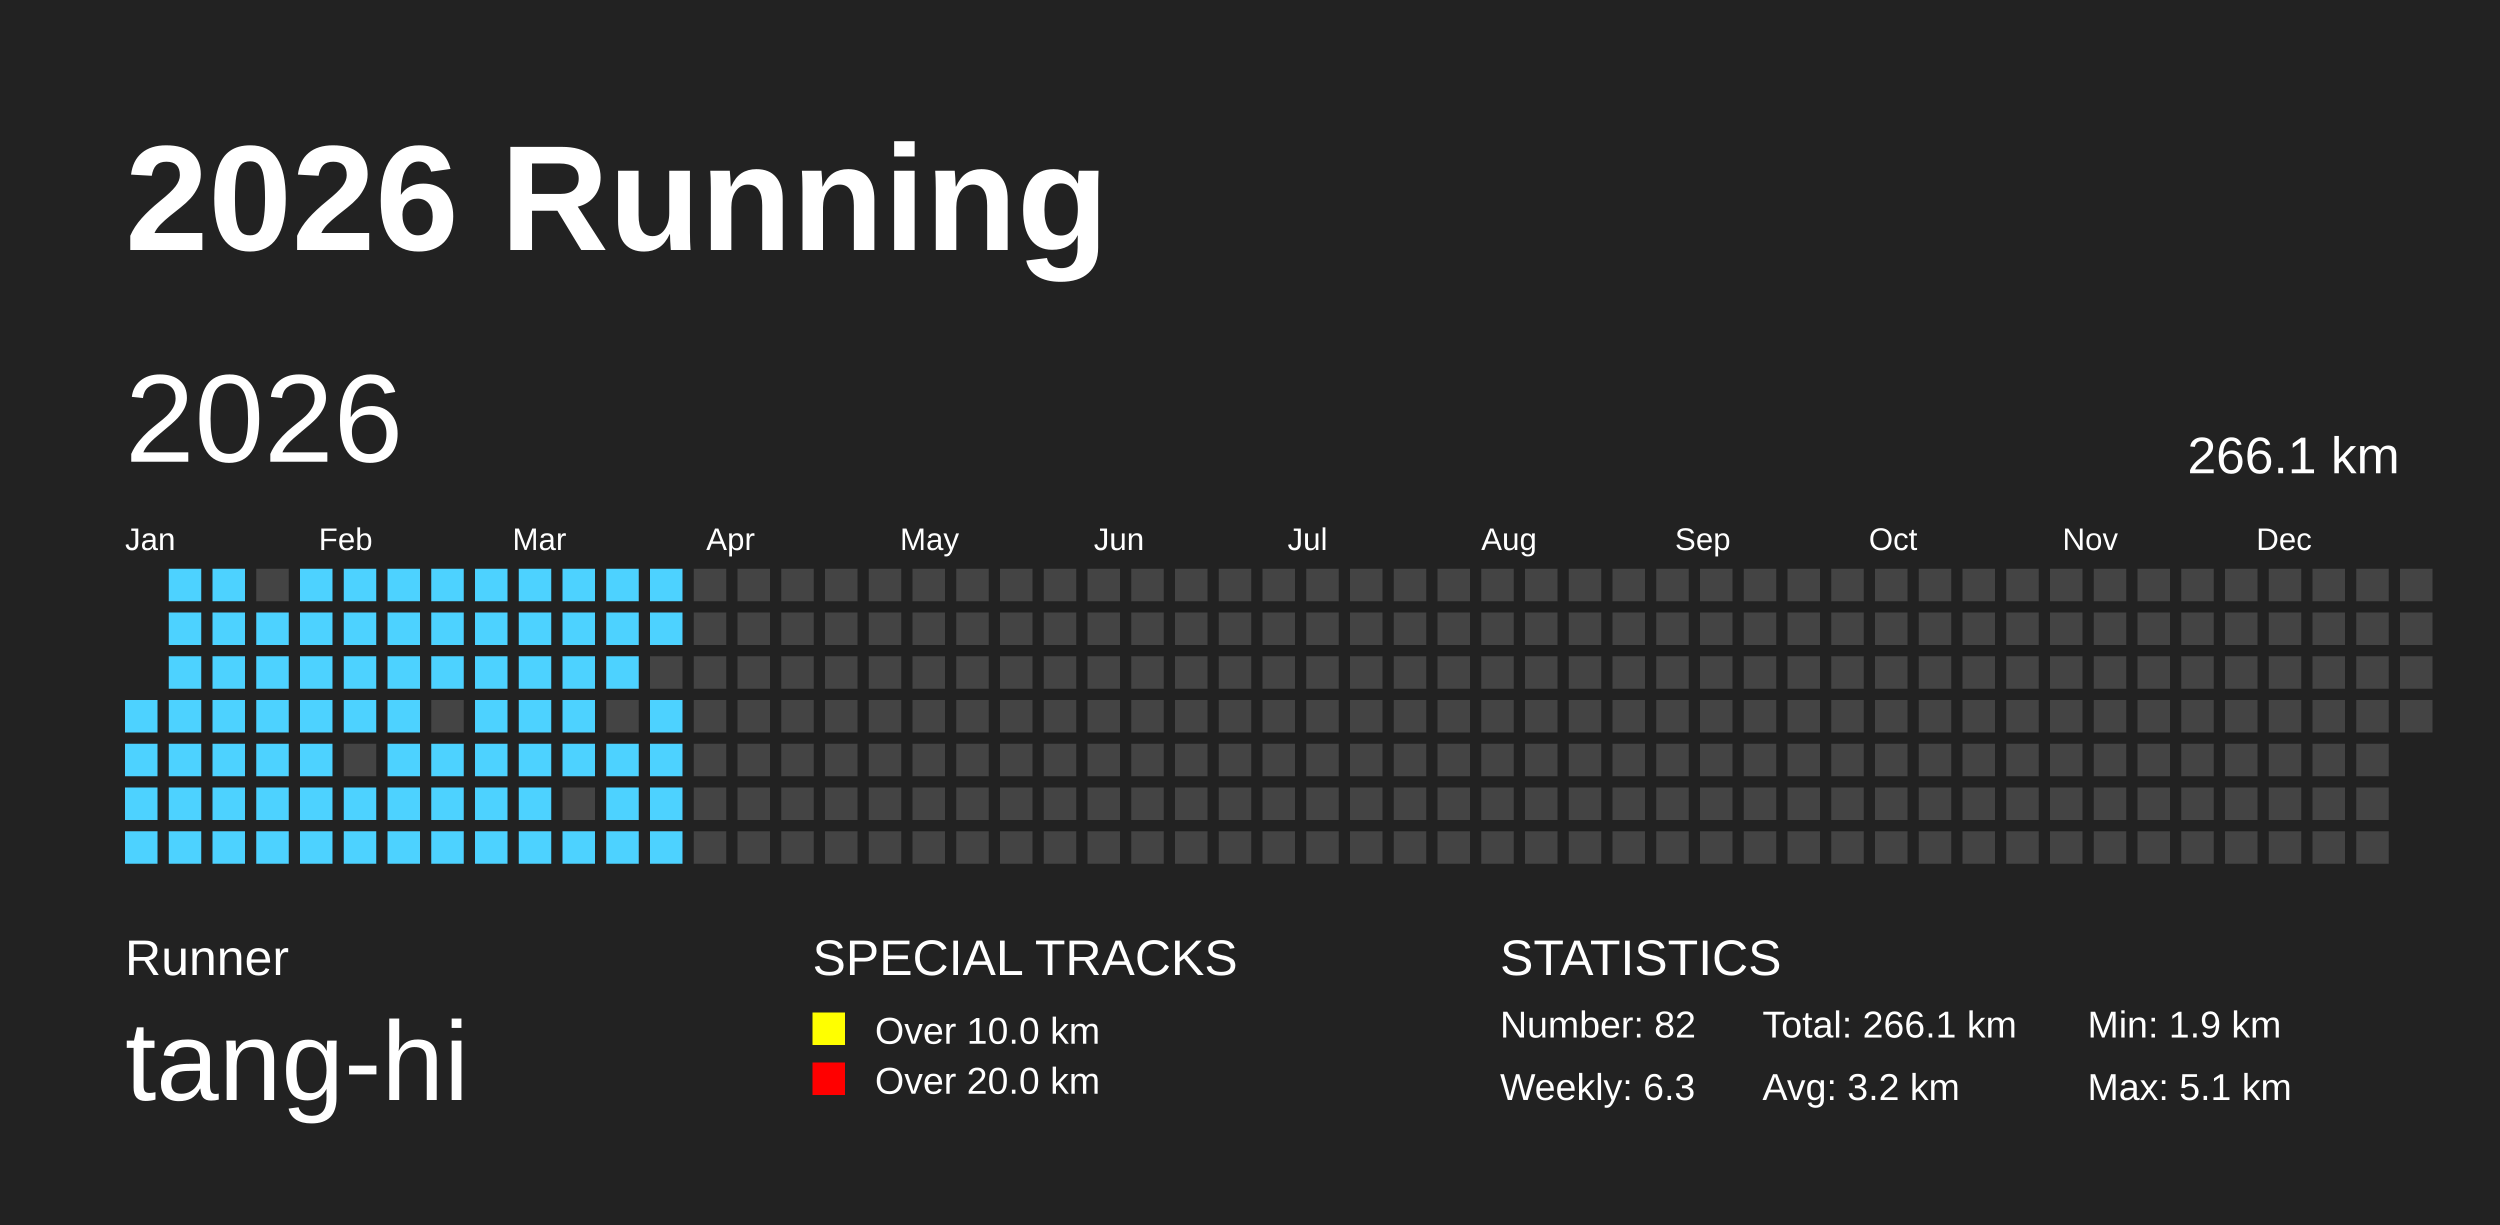
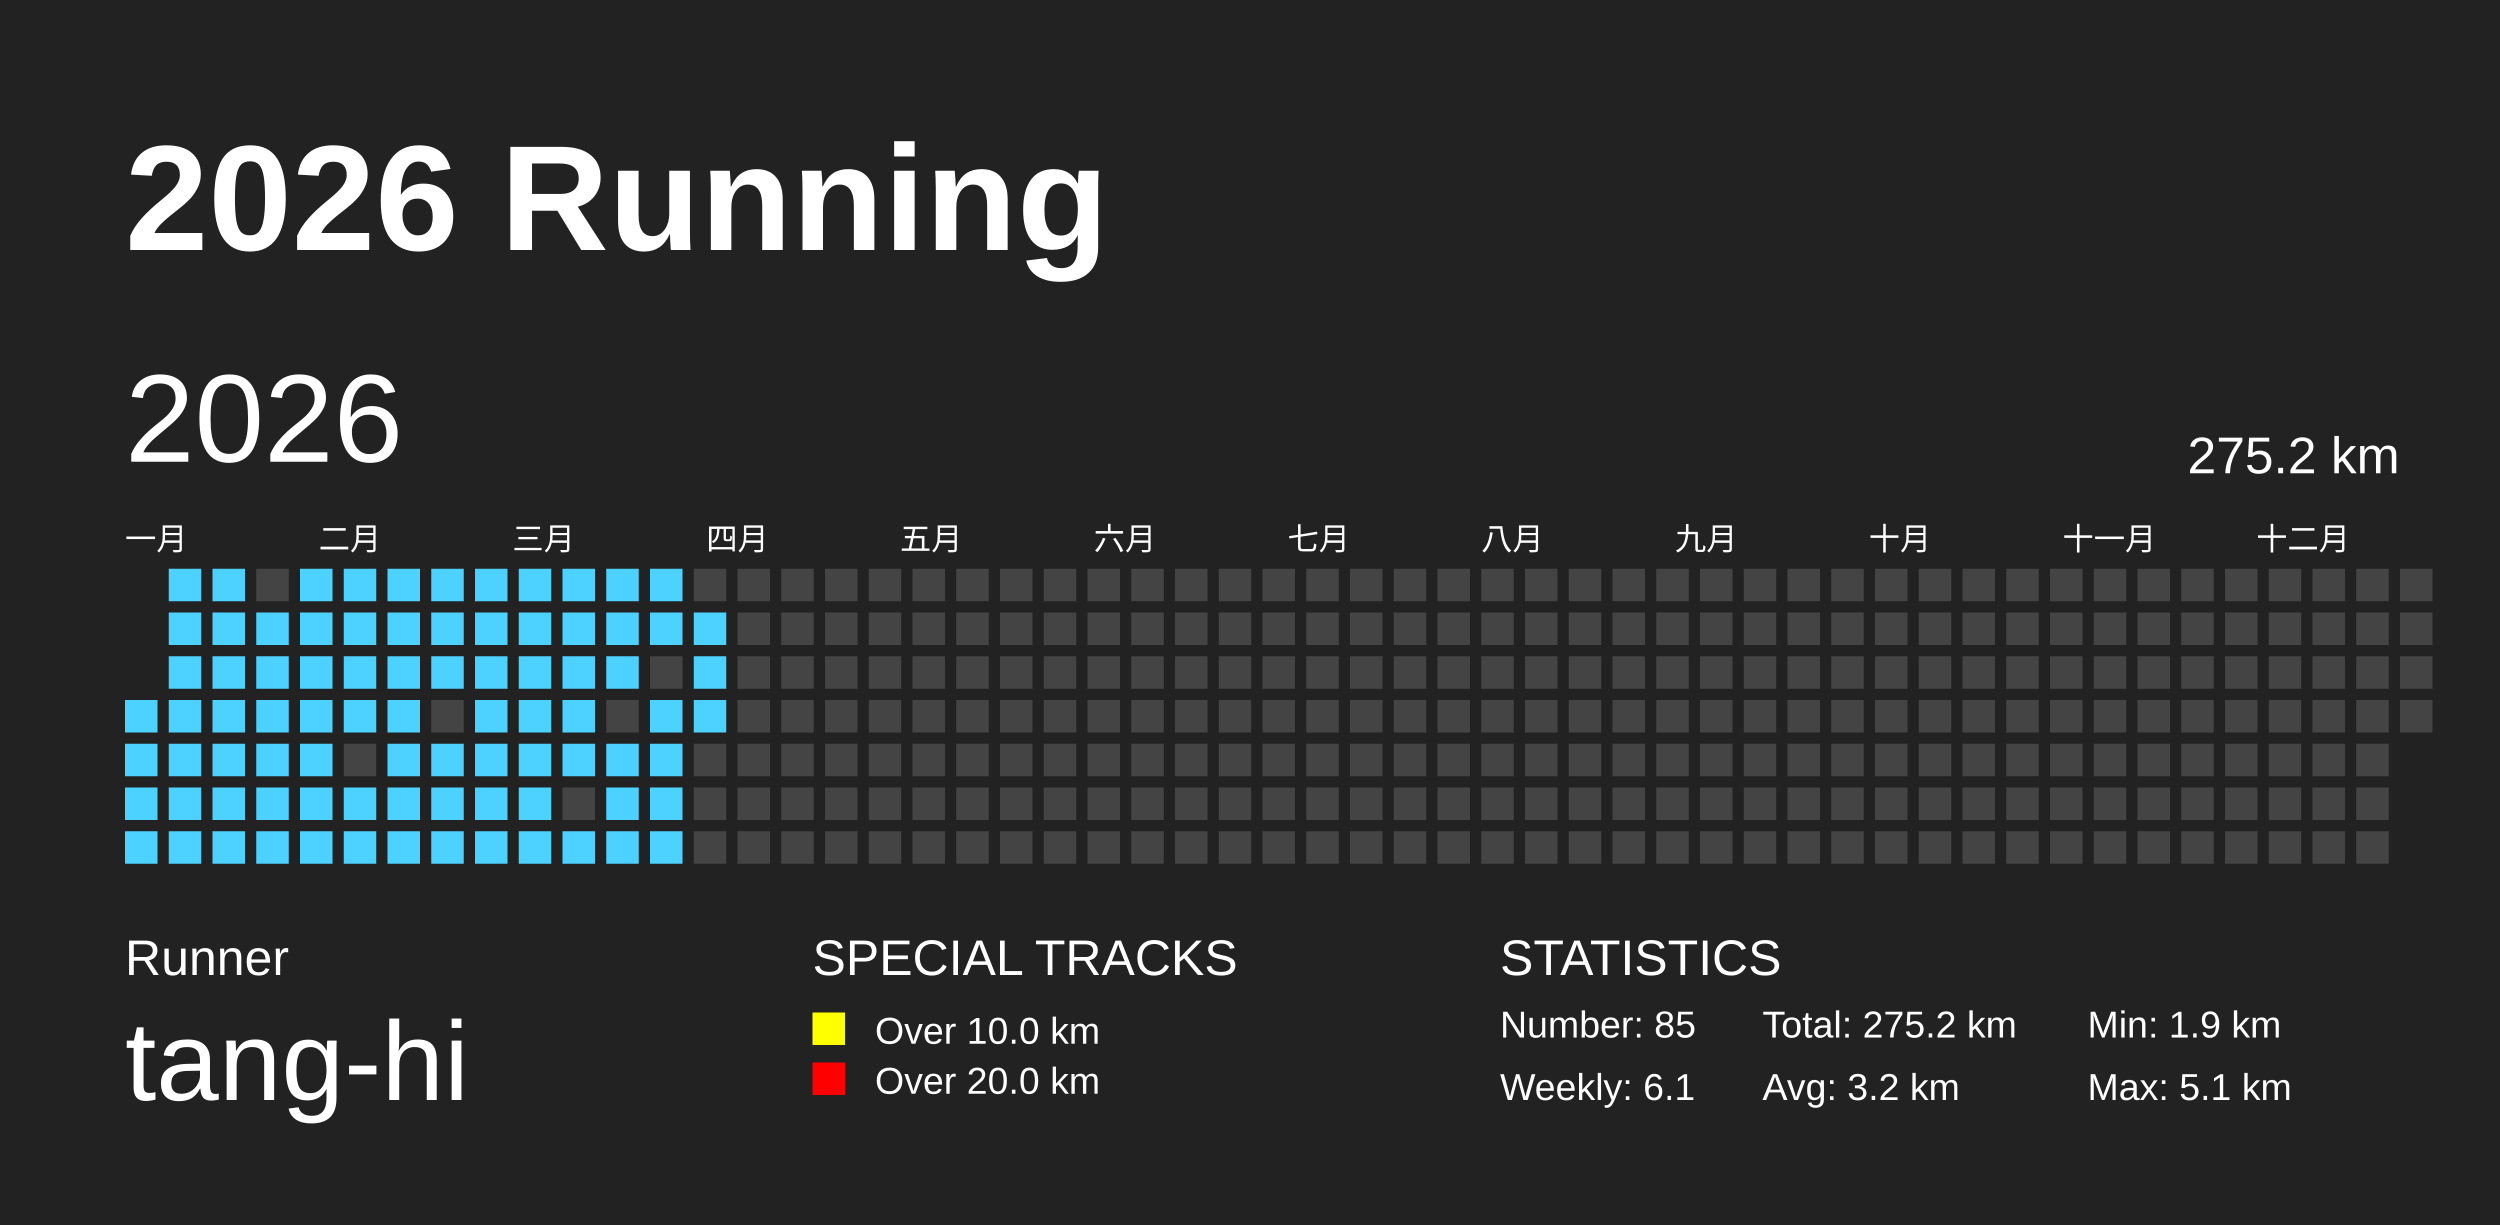
<svg xmlns="http://www.w3.org/2000/svg" baseProfile="full" height="98mm" version="1.1" viewBox="0,0,200,98" width="200mm">
  <defs />
  <rect fill="#222222" height="98" width="200" x="0" y="0" />
  <text fill="#FFFFFF" style="font-size:12px; font-family:Arial; font-weight:bold;" x="10" y="20">2026 Running</text>
  <text fill="#FFFFFF" style="font-size:4px; font-family:Arial" x="10" y="78">Runner</text>
  <text fill="#FFFFFF" style="font-size:9px; font-family:Arial" x="10" y="88">tang-hi</text>
  <text fill="#FFFFFF" style="font-size:4px; font-family:Arial" x="65" y="78">SPECIAL TRACKS</text>
  <rect fill="yellow" height="2.6" width="2.6" x="65" y="81" />
  <text fill="#FFFFFF" style="font-size:3px; font-family:Arial" x="70" y="83.5">Over 10.0 km</text>
  <rect fill="red" height="2.6" width="2.6" x="65" y="85" />
  <text fill="#FFFFFF" style="font-size:3px; font-family:Arial" x="70" y="87.5">Over 20.0 km</text>
  <text fill="#FFFFFF" style="font-size:4px; font-family:Arial" x="120" y="78">STATISTICS</text>
-   <text fill="#FFFFFF" style="font-size:3px; font-family:Arial" x="120" y="83">Number: 82</text>
-   <text fill="#FFFFFF" style="font-size:3px; font-family:Arial" x="120" y="88">Weekly: 6.3</text>
-   <text fill="#FFFFFF" style="font-size:3px; font-family:Arial" x="141" y="83">Total: 266.1 km</text>
+   <text fill="#FFFFFF" style="font-size:3px; font-family:Arial" x="120" y="83">Number: 85</text>
+   <text fill="#FFFFFF" style="font-size:3px; font-family:Arial" x="120" y="88">Weekly: 6.1</text>
+   <text fill="#FFFFFF" style="font-size:3px; font-family:Arial" x="141" y="83">Total: 275.2 km</text>
  <text fill="#FFFFFF" style="font-size:3px; font-family:Arial" x="141" y="88">Avg: 3.2 km</text>
  <text fill="#FFFFFF" style="font-size:3px; font-family:Arial" x="167" y="83">Min: 1.9 km</text>
  <text fill="#FFFFFF" style="font-size:3px; font-family:Arial" x="167" y="88">Max: 5.1 km</text>
  <text dominant-baseline="hanging" fill="#FFFFFF" style="font-size:10.0px; font-family:Arial;" x="10" y="30">2026</text>
-   <text dominant-baseline="hanging" fill="#FFFFFF" style="font-size:4.125px; font-family:Arial;" x="175" y="35">266.1 km</text>
-   <text fill="#FFFFFF" style="font-size:2.5px; font-family:Arial" x="10.0" y="44">Jan</text>
-   <text fill="#FFFFFF" style="font-size:2.5px; font-family:Arial" x="25.5" y="44">Feb</text>
-   <text fill="#FFFFFF" style="font-size:2.5px; font-family:Arial" x="41.0" y="44">Mar</text>
-   <text fill="#FFFFFF" style="font-size:2.5px; font-family:Arial" x="56.5" y="44">Apr</text>
-   <text fill="#FFFFFF" style="font-size:2.5px; font-family:Arial" x="72.0" y="44">May</text>
-   <text fill="#FFFFFF" style="font-size:2.5px; font-family:Arial" x="87.5" y="44">Jun</text>
-   <text fill="#FFFFFF" style="font-size:2.5px; font-family:Arial" x="103.0" y="44">Jul</text>
-   <text fill="#FFFFFF" style="font-size:2.5px; font-family:Arial" x="118.5" y="44">Aug</text>
-   <text fill="#FFFFFF" style="font-size:2.5px; font-family:Arial" x="134.0" y="44">Sep</text>
-   <text fill="#FFFFFF" style="font-size:2.5px; font-family:Arial" x="149.5" y="44">Oct</text>
-   <text fill="#FFFFFF" style="font-size:2.5px; font-family:Arial" x="165.0" y="44">Nov</text>
-   <text fill="#FFFFFF" style="font-size:2.5px; font-family:Arial" x="180.5" y="44">Dec</text>
+   <text dominant-baseline="hanging" fill="#FFFFFF" style="font-size:4.125px; font-family:Arial;" x="175" y="35">275.2 km</text>
+   <text fill="#FFFFFF" style="font-size:2.5px; font-family:Arial" x="10.0" y="44">一月</text>
+   <text fill="#FFFFFF" style="font-size:2.5px; font-family:Arial" x="25.5" y="44">二月</text>
+   <text fill="#FFFFFF" style="font-size:2.5px; font-family:Arial" x="41.0" y="44">三月</text>
+   <text fill="#FFFFFF" style="font-size:2.5px; font-family:Arial" x="56.5" y="44">四月</text>
+   <text fill="#FFFFFF" style="font-size:2.5px; font-family:Arial" x="72.0" y="44">五月</text>
+   <text fill="#FFFFFF" style="font-size:2.5px; font-family:Arial" x="87.5" y="44">六月</text>
+   <text fill="#FFFFFF" style="font-size:2.5px; font-family:Arial" x="103.0" y="44">七月</text>
+   <text fill="#FFFFFF" style="font-size:2.5px; font-family:Arial" x="118.5" y="44">八月</text>
+   <text fill="#FFFFFF" style="font-size:2.5px; font-family:Arial" x="134.0" y="44">九月</text>
+   <text fill="#FFFFFF" style="font-size:2.5px; font-family:Arial" x="149.5" y="44">十月</text>
+   <text fill="#FFFFFF" style="font-size:2.5px; font-family:Arial" x="165.0" y="44">十一月</text>
+   <text fill="#FFFFFF" style="font-size:2.5px; font-family:Arial" x="180.5" y="44">十二月</text>
  <rect fill="#4DD2FF" height="2.6" width="2.6" x="10.0" y="56.0" />
  <rect fill="#4DD2FF" height="2.6" width="2.6" x="10.0" y="59.5" />
  <rect fill="#4DD2FF" height="2.6" width="2.6" x="10.0" y="63.0" />
  <rect fill="#4DD2FF" height="2.6" width="2.6" x="10.0" y="66.5" />
  <rect fill="#4DD2FF" height="2.6" width="2.6" x="13.5" y="45.5" />
  <rect fill="#4DD2FF" height="2.6" width="2.6" x="13.5" y="49.0" />
  <rect fill="#4DD2FF" height="2.6" width="2.6" x="13.5" y="52.5" />
  <rect fill="#4DD2FF" height="2.6" width="2.6" x="13.5" y="56.0" />
  <rect fill="#4DD2FF" height="2.6" width="2.6" x="13.5" y="59.5" />
  <rect fill="#4DD2FF" height="2.6" width="2.6" x="13.5" y="63.0" />
  <rect fill="#4DD2FF" height="2.6" width="2.6" x="13.5" y="66.5" />
  <rect fill="#4DD2FF" height="2.6" width="2.6" x="17.0" y="45.5" />
  <rect fill="#4DD2FF" height="2.6" width="2.6" x="17.0" y="49.0" />
  <rect fill="#4DD2FF" height="2.6" width="2.6" x="17.0" y="52.5" />
  <rect fill="#4DD2FF" height="2.6" width="2.6" x="17.0" y="56.0" />
  <rect fill="#4DD2FF" height="2.6" width="2.6" x="17.0" y="59.5" />
  <rect fill="#4DD2FF" height="2.6" width="2.6" x="17.0" y="63.0" />
  <rect fill="#4DD2FF" height="2.6" width="2.6" x="17.0" y="66.5" />
  <rect fill="#444444" height="2.6" width="2.6" x="20.5" y="45.5" />
  <rect fill="#4DD2FF" height="2.6" width="2.6" x="20.5" y="49.0" />
  <rect fill="#4DD2FF" height="2.6" width="2.6" x="20.5" y="52.5" />
  <rect fill="#4DD2FF" height="2.6" width="2.6" x="20.5" y="56.0" />
  <rect fill="#4DD2FF" height="2.6" width="2.6" x="20.5" y="59.5" />
  <rect fill="#4DD2FF" height="2.6" width="2.6" x="20.5" y="63.0" />
  <rect fill="#4DD2FF" height="2.6" width="2.6" x="20.5" y="66.5" />
  <rect fill="#4DD2FF" height="2.6" width="2.6" x="24.0" y="45.5" />
  <rect fill="#4DD2FF" height="2.6" width="2.6" x="24.0" y="49.0" />
  <rect fill="#4DD2FF" height="2.6" width="2.6" x="24.0" y="52.5" />
  <rect fill="#4DD2FF" height="2.6" width="2.6" x="24.0" y="56.0" />
  <rect fill="#4DD2FF" height="2.6" width="2.6" x="24.0" y="59.5" />
  <rect fill="#4DD2FF" height="2.6" width="2.6" x="24.0" y="63.0" />
  <rect fill="#4DD2FF" height="2.6" width="2.6" x="24.0" y="66.5" />
  <rect fill="#4DD2FF" height="2.6" width="2.6" x="27.5" y="45.5" />
  <rect fill="#4DD2FF" height="2.6" width="2.6" x="27.5" y="49.0" />
  <rect fill="#4DD2FF" height="2.6" width="2.6" x="27.5" y="52.5" />
  <rect fill="#4DD2FF" height="2.6" width="2.6" x="27.5" y="56.0" />
  <rect fill="#444444" height="2.6" width="2.6" x="27.5" y="59.5" />
  <rect fill="#4DD2FF" height="2.6" width="2.6" x="27.5" y="63.0" />
  <rect fill="#4DD2FF" height="2.6" width="2.6" x="27.5" y="66.5" />
  <rect fill="#4DD2FF" height="2.6" width="2.6" x="31.0" y="45.5" />
  <rect fill="#4DD2FF" height="2.6" width="2.6" x="31.0" y="49.0" />
  <rect fill="#4DD2FF" height="2.6" width="2.6" x="31.0" y="52.5" />
  <rect fill="#4DD2FF" height="2.6" width="2.6" x="31.0" y="56.0" />
  <rect fill="#4DD2FF" height="2.6" width="2.6" x="31.0" y="59.5" />
  <rect fill="#4DD2FF" height="2.6" width="2.6" x="31.0" y="63.0" />
  <rect fill="#4DD2FF" height="2.6" width="2.6" x="31.0" y="66.5" />
  <rect fill="#4DD2FF" height="2.6" width="2.6" x="34.5" y="45.5" />
  <rect fill="#4DD2FF" height="2.6" width="2.6" x="34.5" y="49.0" />
  <rect fill="#4DD2FF" height="2.6" width="2.6" x="34.5" y="52.5" />
  <rect fill="#444444" height="2.6" width="2.6" x="34.5" y="56.0" />
  <rect fill="#4DD2FF" height="2.6" width="2.6" x="34.5" y="59.5" />
  <rect fill="#4DD2FF" height="2.6" width="2.6" x="34.5" y="63.0" />
  <rect fill="#4DD2FF" height="2.6" width="2.6" x="34.5" y="66.5" />
  <rect fill="#4DD2FF" height="2.6" width="2.6" x="38.0" y="45.5" />
  <rect fill="#4DD2FF" height="2.6" width="2.6" x="38.0" y="49.0" />
  <rect fill="#4DD2FF" height="2.6" width="2.6" x="38.0" y="52.5" />
  <rect fill="#4DD2FF" height="2.6" width="2.6" x="38.0" y="56.0" />
  <rect fill="#4DD2FF" height="2.6" width="2.6" x="38.0" y="59.5" />
  <rect fill="#4DD2FF" height="2.6" width="2.6" x="38.0" y="63.0" />
  <rect fill="#4DD2FF" height="2.6" width="2.6" x="38.0" y="66.5" />
  <rect fill="#4DD2FF" height="2.6" width="2.6" x="41.5" y="45.5" />
  <rect fill="#4DD2FF" height="2.6" width="2.6" x="41.5" y="49.0" />
  <rect fill="#4DD2FF" height="2.6" width="2.6" x="41.5" y="52.5" />
  <rect fill="#4DD2FF" height="2.6" width="2.6" x="41.5" y="56.0" />
  <rect fill="#4DD2FF" height="2.6" width="2.6" x="41.5" y="59.5" />
  <rect fill="#4DD2FF" height="2.6" width="2.6" x="41.5" y="63.0" />
  <rect fill="#4DD2FF" height="2.6" width="2.6" x="41.5" y="66.5" />
  <rect fill="#4DD2FF" height="2.6" width="2.6" x="45.0" y="45.5" />
  <rect fill="#4DD2FF" height="2.6" width="2.6" x="45.0" y="49.0" />
  <rect fill="#4DD2FF" height="2.6" width="2.6" x="45.0" y="52.5" />
  <rect fill="#4DD2FF" height="2.6" width="2.6" x="45.0" y="56.0" />
  <rect fill="#4DD2FF" height="2.6" width="2.6" x="45.0" y="59.5" />
  <rect fill="#444444" height="2.6" width="2.6" x="45.0" y="63.0" />
  <rect fill="#4DD2FF" height="2.6" width="2.6" x="45.0" y="66.5" />
  <rect fill="#4DD2FF" height="2.6" width="2.6" x="48.5" y="45.5" />
  <rect fill="#4DD2FF" height="2.6" width="2.6" x="48.5" y="49.0" />
  <rect fill="#4DD2FF" height="2.6" width="2.6" x="48.5" y="52.5" />
  <rect fill="#444444" height="2.6" width="2.6" x="48.5" y="56.0" />
  <rect fill="#4DD2FF" height="2.6" width="2.6" x="48.5" y="59.5" />
  <rect fill="#4DD2FF" height="2.6" width="2.6" x="48.5" y="63.0" />
  <rect fill="#4DD2FF" height="2.6" width="2.6" x="48.5" y="66.5" />
  <rect fill="#4DD2FF" height="2.6" width="2.6" x="52.0" y="45.5" />
  <rect fill="#4DD2FF" height="2.6" width="2.6" x="52.0" y="49.0" />
  <rect fill="#444444" height="2.6" width="2.6" x="52.0" y="52.5" />
  <rect fill="#4DD2FF" height="2.6" width="2.6" x="52.0" y="56.0" />
  <rect fill="#4DD2FF" height="2.6" width="2.6" x="52.0" y="59.5" />
  <rect fill="#4DD2FF" height="2.6" width="2.6" x="52.0" y="63.0" />
  <rect fill="#4DD2FF" height="2.6" width="2.6" x="52.0" y="66.5" />
  <rect fill="#444444" height="2.6" width="2.6" x="55.5" y="45.5" />
-   <rect fill="#444444" height="2.6" width="2.6" x="55.5" y="49.0" />
-   <rect fill="#444444" height="2.6" width="2.6" x="55.5" y="52.5" />
-   <rect fill="#444444" height="2.6" width="2.6" x="55.5" y="56.0" />
+   <rect fill="#4DD2FF" height="2.6" width="2.6" x="55.5" y="49.0" />
+   <rect fill="#4DD2FF" height="2.6" width="2.6" x="55.5" y="52.5" />
+   <rect fill="#4DD2FF" height="2.6" width="2.6" x="55.5" y="56.0" />
  <rect fill="#444444" height="2.6" width="2.6" x="55.5" y="59.5" />
  <rect fill="#444444" height="2.6" width="2.6" x="55.5" y="63.0" />
  <rect fill="#444444" height="2.6" width="2.6" x="55.5" y="66.5" />
  <rect fill="#444444" height="2.6" width="2.6" x="59.0" y="45.5" />
  <rect fill="#444444" height="2.6" width="2.6" x="59.0" y="49.0" />
  <rect fill="#444444" height="2.6" width="2.6" x="59.0" y="52.5" />
  <rect fill="#444444" height="2.6" width="2.6" x="59.0" y="56.0" />
  <rect fill="#444444" height="2.6" width="2.6" x="59.0" y="59.5" />
  <rect fill="#444444" height="2.6" width="2.6" x="59.0" y="63.0" />
  <rect fill="#444444" height="2.6" width="2.6" x="59.0" y="66.5" />
  <rect fill="#444444" height="2.6" width="2.6" x="62.5" y="45.5" />
  <rect fill="#444444" height="2.6" width="2.6" x="62.5" y="49.0" />
  <rect fill="#444444" height="2.6" width="2.6" x="62.5" y="52.5" />
  <rect fill="#444444" height="2.6" width="2.6" x="62.5" y="56.0" />
  <rect fill="#444444" height="2.6" width="2.6" x="62.5" y="59.5" />
  <rect fill="#444444" height="2.6" width="2.6" x="62.5" y="63.0" />
  <rect fill="#444444" height="2.6" width="2.6" x="62.5" y="66.5" />
  <rect fill="#444444" height="2.6" width="2.6" x="66.0" y="45.5" />
  <rect fill="#444444" height="2.6" width="2.6" x="66.0" y="49.0" />
  <rect fill="#444444" height="2.6" width="2.6" x="66.0" y="52.5" />
  <rect fill="#444444" height="2.6" width="2.6" x="66.0" y="56.0" />
  <rect fill="#444444" height="2.6" width="2.6" x="66.0" y="59.5" />
  <rect fill="#444444" height="2.6" width="2.6" x="66.0" y="63.0" />
  <rect fill="#444444" height="2.6" width="2.6" x="66.0" y="66.5" />
  <rect fill="#444444" height="2.6" width="2.6" x="69.5" y="45.5" />
  <rect fill="#444444" height="2.6" width="2.6" x="69.5" y="49.0" />
  <rect fill="#444444" height="2.6" width="2.6" x="69.5" y="52.5" />
  <rect fill="#444444" height="2.6" width="2.6" x="69.5" y="56.0" />
  <rect fill="#444444" height="2.6" width="2.6" x="69.5" y="59.5" />
  <rect fill="#444444" height="2.6" width="2.6" x="69.5" y="63.0" />
  <rect fill="#444444" height="2.6" width="2.6" x="69.5" y="66.5" />
  <rect fill="#444444" height="2.6" width="2.6" x="73.0" y="45.5" />
  <rect fill="#444444" height="2.6" width="2.6" x="73.0" y="49.0" />
  <rect fill="#444444" height="2.6" width="2.6" x="73.0" y="52.5" />
  <rect fill="#444444" height="2.6" width="2.6" x="73.0" y="56.0" />
  <rect fill="#444444" height="2.6" width="2.6" x="73.0" y="59.5" />
  <rect fill="#444444" height="2.6" width="2.6" x="73.0" y="63.0" />
  <rect fill="#444444" height="2.6" width="2.6" x="73.0" y="66.5" />
  <rect fill="#444444" height="2.6" width="2.6" x="76.5" y="45.5" />
  <rect fill="#444444" height="2.6" width="2.6" x="76.5" y="49.0" />
  <rect fill="#444444" height="2.6" width="2.6" x="76.5" y="52.5" />
  <rect fill="#444444" height="2.6" width="2.6" x="76.5" y="56.0" />
  <rect fill="#444444" height="2.6" width="2.6" x="76.5" y="59.5" />
  <rect fill="#444444" height="2.6" width="2.6" x="76.5" y="63.0" />
  <rect fill="#444444" height="2.6" width="2.6" x="76.5" y="66.5" />
  <rect fill="#444444" height="2.6" width="2.6" x="80.0" y="45.5" />
  <rect fill="#444444" height="2.6" width="2.6" x="80.0" y="49.0" />
  <rect fill="#444444" height="2.6" width="2.6" x="80.0" y="52.5" />
  <rect fill="#444444" height="2.6" width="2.6" x="80.0" y="56.0" />
  <rect fill="#444444" height="2.6" width="2.6" x="80.0" y="59.5" />
  <rect fill="#444444" height="2.6" width="2.6" x="80.0" y="63.0" />
  <rect fill="#444444" height="2.6" width="2.6" x="80.0" y="66.5" />
  <rect fill="#444444" height="2.6" width="2.6" x="83.5" y="45.5" />
  <rect fill="#444444" height="2.6" width="2.6" x="83.5" y="49.0" />
  <rect fill="#444444" height="2.6" width="2.6" x="83.5" y="52.5" />
  <rect fill="#444444" height="2.6" width="2.6" x="83.5" y="56.0" />
  <rect fill="#444444" height="2.6" width="2.6" x="83.5" y="59.5" />
  <rect fill="#444444" height="2.6" width="2.6" x="83.5" y="63.0" />
  <rect fill="#444444" height="2.6" width="2.6" x="83.5" y="66.5" />
  <rect fill="#444444" height="2.6" width="2.6" x="87.0" y="45.5" />
  <rect fill="#444444" height="2.6" width="2.6" x="87.0" y="49.0" />
  <rect fill="#444444" height="2.6" width="2.6" x="87.0" y="52.5" />
  <rect fill="#444444" height="2.6" width="2.6" x="87.0" y="56.0" />
  <rect fill="#444444" height="2.6" width="2.6" x="87.0" y="59.5" />
  <rect fill="#444444" height="2.6" width="2.6" x="87.0" y="63.0" />
  <rect fill="#444444" height="2.6" width="2.6" x="87.0" y="66.5" />
  <rect fill="#444444" height="2.6" width="2.6" x="90.5" y="45.5" />
  <rect fill="#444444" height="2.6" width="2.6" x="90.5" y="49.0" />
  <rect fill="#444444" height="2.6" width="2.6" x="90.5" y="52.5" />
  <rect fill="#444444" height="2.6" width="2.6" x="90.5" y="56.0" />
  <rect fill="#444444" height="2.6" width="2.6" x="90.5" y="59.5" />
  <rect fill="#444444" height="2.6" width="2.6" x="90.5" y="63.0" />
  <rect fill="#444444" height="2.6" width="2.6" x="90.5" y="66.5" />
  <rect fill="#444444" height="2.6" width="2.6" x="94.0" y="45.5" />
  <rect fill="#444444" height="2.6" width="2.6" x="94.0" y="49.0" />
  <rect fill="#444444" height="2.6" width="2.6" x="94.0" y="52.5" />
  <rect fill="#444444" height="2.6" width="2.6" x="94.0" y="56.0" />
  <rect fill="#444444" height="2.6" width="2.6" x="94.0" y="59.5" />
  <rect fill="#444444" height="2.6" width="2.6" x="94.0" y="63.0" />
  <rect fill="#444444" height="2.6" width="2.6" x="94.0" y="66.5" />
  <rect fill="#444444" height="2.6" width="2.6" x="97.5" y="45.5" />
  <rect fill="#444444" height="2.6" width="2.6" x="97.5" y="49.0" />
  <rect fill="#444444" height="2.6" width="2.6" x="97.5" y="52.5" />
  <rect fill="#444444" height="2.6" width="2.6" x="97.5" y="56.0" />
  <rect fill="#444444" height="2.6" width="2.6" x="97.5" y="59.5" />
  <rect fill="#444444" height="2.6" width="2.6" x="97.5" y="63.0" />
  <rect fill="#444444" height="2.6" width="2.6" x="97.5" y="66.5" />
  <rect fill="#444444" height="2.6" width="2.6" x="101.0" y="45.5" />
  <rect fill="#444444" height="2.6" width="2.6" x="101.0" y="49.0" />
  <rect fill="#444444" height="2.6" width="2.6" x="101.0" y="52.5" />
  <rect fill="#444444" height="2.6" width="2.6" x="101.0" y="56.0" />
  <rect fill="#444444" height="2.6" width="2.6" x="101.0" y="59.5" />
  <rect fill="#444444" height="2.6" width="2.6" x="101.0" y="63.0" />
  <rect fill="#444444" height="2.6" width="2.6" x="101.0" y="66.5" />
  <rect fill="#444444" height="2.6" width="2.6" x="104.5" y="45.5" />
  <rect fill="#444444" height="2.6" width="2.6" x="104.5" y="49.0" />
  <rect fill="#444444" height="2.6" width="2.6" x="104.5" y="52.5" />
  <rect fill="#444444" height="2.6" width="2.6" x="104.5" y="56.0" />
  <rect fill="#444444" height="2.6" width="2.6" x="104.5" y="59.5" />
  <rect fill="#444444" height="2.6" width="2.6" x="104.5" y="63.0" />
  <rect fill="#444444" height="2.6" width="2.6" x="104.5" y="66.5" />
  <rect fill="#444444" height="2.6" width="2.6" x="108.0" y="45.5" />
  <rect fill="#444444" height="2.6" width="2.6" x="108.0" y="49.0" />
  <rect fill="#444444" height="2.6" width="2.6" x="108.0" y="52.5" />
  <rect fill="#444444" height="2.6" width="2.6" x="108.0" y="56.0" />
  <rect fill="#444444" height="2.6" width="2.6" x="108.0" y="59.5" />
  <rect fill="#444444" height="2.6" width="2.6" x="108.0" y="63.0" />
  <rect fill="#444444" height="2.6" width="2.6" x="108.0" y="66.5" />
  <rect fill="#444444" height="2.6" width="2.6" x="111.5" y="45.5" />
  <rect fill="#444444" height="2.6" width="2.6" x="111.5" y="49.0" />
  <rect fill="#444444" height="2.6" width="2.6" x="111.5" y="52.5" />
  <rect fill="#444444" height="2.6" width="2.6" x="111.5" y="56.0" />
  <rect fill="#444444" height="2.6" width="2.6" x="111.5" y="59.5" />
  <rect fill="#444444" height="2.6" width="2.6" x="111.5" y="63.0" />
  <rect fill="#444444" height="2.6" width="2.6" x="111.5" y="66.5" />
  <rect fill="#444444" height="2.6" width="2.6" x="115.0" y="45.5" />
  <rect fill="#444444" height="2.6" width="2.6" x="115.0" y="49.0" />
  <rect fill="#444444" height="2.6" width="2.6" x="115.0" y="52.5" />
  <rect fill="#444444" height="2.6" width="2.6" x="115.0" y="56.0" />
  <rect fill="#444444" height="2.6" width="2.6" x="115.0" y="59.5" />
  <rect fill="#444444" height="2.6" width="2.6" x="115.0" y="63.0" />
  <rect fill="#444444" height="2.6" width="2.6" x="115.0" y="66.5" />
  <rect fill="#444444" height="2.6" width="2.6" x="118.5" y="45.5" />
  <rect fill="#444444" height="2.6" width="2.6" x="118.5" y="49.0" />
  <rect fill="#444444" height="2.6" width="2.6" x="118.5" y="52.5" />
  <rect fill="#444444" height="2.6" width="2.6" x="118.5" y="56.0" />
  <rect fill="#444444" height="2.6" width="2.6" x="118.5" y="59.5" />
  <rect fill="#444444" height="2.6" width="2.6" x="118.5" y="63.0" />
  <rect fill="#444444" height="2.6" width="2.6" x="118.5" y="66.5" />
  <rect fill="#444444" height="2.6" width="2.6" x="122.0" y="45.5" />
  <rect fill="#444444" height="2.6" width="2.6" x="122.0" y="49.0" />
  <rect fill="#444444" height="2.6" width="2.6" x="122.0" y="52.5" />
  <rect fill="#444444" height="2.6" width="2.6" x="122.0" y="56.0" />
  <rect fill="#444444" height="2.6" width="2.6" x="122.0" y="59.5" />
  <rect fill="#444444" height="2.6" width="2.6" x="122.0" y="63.0" />
  <rect fill="#444444" height="2.6" width="2.6" x="122.0" y="66.5" />
  <rect fill="#444444" height="2.6" width="2.6" x="125.5" y="45.5" />
  <rect fill="#444444" height="2.6" width="2.6" x="125.5" y="49.0" />
  <rect fill="#444444" height="2.6" width="2.6" x="125.5" y="52.5" />
  <rect fill="#444444" height="2.6" width="2.6" x="125.5" y="56.0" />
  <rect fill="#444444" height="2.6" width="2.6" x="125.5" y="59.5" />
  <rect fill="#444444" height="2.6" width="2.6" x="125.5" y="63.0" />
  <rect fill="#444444" height="2.6" width="2.6" x="125.5" y="66.5" />
  <rect fill="#444444" height="2.6" width="2.6" x="129.0" y="45.5" />
  <rect fill="#444444" height="2.6" width="2.6" x="129.0" y="49.0" />
  <rect fill="#444444" height="2.6" width="2.6" x="129.0" y="52.5" />
  <rect fill="#444444" height="2.6" width="2.6" x="129.0" y="56.0" />
  <rect fill="#444444" height="2.6" width="2.6" x="129.0" y="59.5" />
  <rect fill="#444444" height="2.6" width="2.6" x="129.0" y="63.0" />
  <rect fill="#444444" height="2.6" width="2.6" x="129.0" y="66.5" />
  <rect fill="#444444" height="2.6" width="2.6" x="132.5" y="45.5" />
  <rect fill="#444444" height="2.6" width="2.6" x="132.5" y="49.0" />
  <rect fill="#444444" height="2.6" width="2.6" x="132.5" y="52.5" />
  <rect fill="#444444" height="2.6" width="2.6" x="132.5" y="56.0" />
  <rect fill="#444444" height="2.6" width="2.6" x="132.5" y="59.5" />
  <rect fill="#444444" height="2.6" width="2.6" x="132.5" y="63.0" />
  <rect fill="#444444" height="2.6" width="2.6" x="132.5" y="66.5" />
  <rect fill="#444444" height="2.6" width="2.6" x="136.0" y="45.5" />
  <rect fill="#444444" height="2.6" width="2.6" x="136.0" y="49.0" />
  <rect fill="#444444" height="2.6" width="2.6" x="136.0" y="52.5" />
  <rect fill="#444444" height="2.6" width="2.6" x="136.0" y="56.0" />
  <rect fill="#444444" height="2.6" width="2.6" x="136.0" y="59.5" />
  <rect fill="#444444" height="2.6" width="2.6" x="136.0" y="63.0" />
  <rect fill="#444444" height="2.6" width="2.6" x="136.0" y="66.5" />
  <rect fill="#444444" height="2.6" width="2.6" x="139.5" y="45.5" />
  <rect fill="#444444" height="2.6" width="2.6" x="139.5" y="49.0" />
  <rect fill="#444444" height="2.6" width="2.6" x="139.5" y="52.5" />
  <rect fill="#444444" height="2.6" width="2.6" x="139.5" y="56.0" />
  <rect fill="#444444" height="2.6" width="2.6" x="139.5" y="59.5" />
  <rect fill="#444444" height="2.6" width="2.6" x="139.5" y="63.0" />
  <rect fill="#444444" height="2.6" width="2.6" x="139.5" y="66.5" />
  <rect fill="#444444" height="2.6" width="2.6" x="143.0" y="45.5" />
  <rect fill="#444444" height="2.6" width="2.6" x="143.0" y="49.0" />
  <rect fill="#444444" height="2.6" width="2.6" x="143.0" y="52.5" />
  <rect fill="#444444" height="2.6" width="2.6" x="143.0" y="56.0" />
  <rect fill="#444444" height="2.6" width="2.6" x="143.0" y="59.5" />
  <rect fill="#444444" height="2.6" width="2.6" x="143.0" y="63.0" />
  <rect fill="#444444" height="2.6" width="2.6" x="143.0" y="66.5" />
  <rect fill="#444444" height="2.6" width="2.6" x="146.5" y="45.5" />
  <rect fill="#444444" height="2.6" width="2.6" x="146.5" y="49.0" />
  <rect fill="#444444" height="2.6" width="2.6" x="146.5" y="52.5" />
  <rect fill="#444444" height="2.6" width="2.6" x="146.5" y="56.0" />
  <rect fill="#444444" height="2.6" width="2.6" x="146.5" y="59.5" />
  <rect fill="#444444" height="2.6" width="2.6" x="146.5" y="63.0" />
  <rect fill="#444444" height="2.6" width="2.6" x="146.5" y="66.5" />
  <rect fill="#444444" height="2.6" width="2.6" x="150.0" y="45.5" />
  <rect fill="#444444" height="2.6" width="2.6" x="150.0" y="49.0" />
  <rect fill="#444444" height="2.6" width="2.6" x="150.0" y="52.5" />
  <rect fill="#444444" height="2.6" width="2.6" x="150.0" y="56.0" />
  <rect fill="#444444" height="2.6" width="2.6" x="150.0" y="59.5" />
  <rect fill="#444444" height="2.6" width="2.6" x="150.0" y="63.0" />
  <rect fill="#444444" height="2.6" width="2.6" x="150.0" y="66.5" />
  <rect fill="#444444" height="2.6" width="2.6" x="153.5" y="45.5" />
  <rect fill="#444444" height="2.6" width="2.6" x="153.5" y="49.0" />
  <rect fill="#444444" height="2.6" width="2.6" x="153.5" y="52.5" />
  <rect fill="#444444" height="2.6" width="2.6" x="153.5" y="56.0" />
  <rect fill="#444444" height="2.6" width="2.6" x="153.5" y="59.5" />
  <rect fill="#444444" height="2.6" width="2.6" x="153.5" y="63.0" />
  <rect fill="#444444" height="2.6" width="2.6" x="153.5" y="66.5" />
  <rect fill="#444444" height="2.6" width="2.6" x="157.0" y="45.5" />
  <rect fill="#444444" height="2.6" width="2.6" x="157.0" y="49.0" />
  <rect fill="#444444" height="2.6" width="2.6" x="157.0" y="52.5" />
  <rect fill="#444444" height="2.6" width="2.6" x="157.0" y="56.0" />
  <rect fill="#444444" height="2.6" width="2.6" x="157.0" y="59.5" />
  <rect fill="#444444" height="2.6" width="2.6" x="157.0" y="63.0" />
  <rect fill="#444444" height="2.6" width="2.6" x="157.0" y="66.5" />
  <rect fill="#444444" height="2.6" width="2.6" x="160.5" y="45.5" />
  <rect fill="#444444" height="2.6" width="2.6" x="160.5" y="49.0" />
  <rect fill="#444444" height="2.6" width="2.6" x="160.5" y="52.5" />
  <rect fill="#444444" height="2.6" width="2.6" x="160.5" y="56.0" />
  <rect fill="#444444" height="2.6" width="2.6" x="160.5" y="59.5" />
  <rect fill="#444444" height="2.6" width="2.6" x="160.5" y="63.0" />
  <rect fill="#444444" height="2.6" width="2.6" x="160.5" y="66.5" />
  <rect fill="#444444" height="2.6" width="2.6" x="164.0" y="45.5" />
  <rect fill="#444444" height="2.6" width="2.6" x="164.0" y="49.0" />
  <rect fill="#444444" height="2.6" width="2.6" x="164.0" y="52.5" />
  <rect fill="#444444" height="2.6" width="2.6" x="164.0" y="56.0" />
  <rect fill="#444444" height="2.6" width="2.6" x="164.0" y="59.5" />
  <rect fill="#444444" height="2.6" width="2.6" x="164.0" y="63.0" />
  <rect fill="#444444" height="2.6" width="2.6" x="164.0" y="66.5" />
  <rect fill="#444444" height="2.6" width="2.6" x="167.5" y="45.5" />
  <rect fill="#444444" height="2.6" width="2.6" x="167.5" y="49.0" />
  <rect fill="#444444" height="2.6" width="2.6" x="167.5" y="52.5" />
  <rect fill="#444444" height="2.6" width="2.6" x="167.5" y="56.0" />
  <rect fill="#444444" height="2.6" width="2.6" x="167.5" y="59.5" />
  <rect fill="#444444" height="2.6" width="2.6" x="167.5" y="63.0" />
  <rect fill="#444444" height="2.6" width="2.6" x="167.5" y="66.5" />
  <rect fill="#444444" height="2.6" width="2.6" x="171.0" y="45.5" />
  <rect fill="#444444" height="2.6" width="2.6" x="171.0" y="49.0" />
  <rect fill="#444444" height="2.6" width="2.6" x="171.0" y="52.5" />
  <rect fill="#444444" height="2.6" width="2.6" x="171.0" y="56.0" />
  <rect fill="#444444" height="2.6" width="2.6" x="171.0" y="59.5" />
  <rect fill="#444444" height="2.6" width="2.6" x="171.0" y="63.0" />
  <rect fill="#444444" height="2.6" width="2.6" x="171.0" y="66.5" />
  <rect fill="#444444" height="2.6" width="2.6" x="174.5" y="45.5" />
  <rect fill="#444444" height="2.6" width="2.6" x="174.5" y="49.0" />
  <rect fill="#444444" height="2.6" width="2.6" x="174.5" y="52.5" />
  <rect fill="#444444" height="2.6" width="2.6" x="174.5" y="56.0" />
  <rect fill="#444444" height="2.6" width="2.6" x="174.5" y="59.5" />
  <rect fill="#444444" height="2.6" width="2.6" x="174.5" y="63.0" />
  <rect fill="#444444" height="2.6" width="2.6" x="174.5" y="66.5" />
  <rect fill="#444444" height="2.6" width="2.6" x="178.0" y="45.5" />
  <rect fill="#444444" height="2.6" width="2.6" x="178.0" y="49.0" />
  <rect fill="#444444" height="2.6" width="2.6" x="178.0" y="52.5" />
  <rect fill="#444444" height="2.6" width="2.6" x="178.0" y="56.0" />
  <rect fill="#444444" height="2.6" width="2.6" x="178.0" y="59.5" />
  <rect fill="#444444" height="2.6" width="2.6" x="178.0" y="63.0" />
  <rect fill="#444444" height="2.6" width="2.6" x="178.0" y="66.5" />
  <rect fill="#444444" height="2.6" width="2.6" x="181.5" y="45.5" />
  <rect fill="#444444" height="2.6" width="2.6" x="181.5" y="49.0" />
  <rect fill="#444444" height="2.6" width="2.6" x="181.5" y="52.5" />
  <rect fill="#444444" height="2.6" width="2.6" x="181.5" y="56.0" />
  <rect fill="#444444" height="2.6" width="2.6" x="181.5" y="59.5" />
  <rect fill="#444444" height="2.6" width="2.6" x="181.5" y="63.0" />
  <rect fill="#444444" height="2.6" width="2.6" x="181.5" y="66.5" />
  <rect fill="#444444" height="2.6" width="2.6" x="185.0" y="45.5" />
  <rect fill="#444444" height="2.6" width="2.6" x="185.0" y="49.0" />
  <rect fill="#444444" height="2.6" width="2.6" x="185.0" y="52.5" />
  <rect fill="#444444" height="2.6" width="2.6" x="185.0" y="56.0" />
  <rect fill="#444444" height="2.6" width="2.6" x="185.0" y="59.5" />
  <rect fill="#444444" height="2.6" width="2.6" x="185.0" y="63.0" />
  <rect fill="#444444" height="2.6" width="2.6" x="185.0" y="66.5" />
  <rect fill="#444444" height="2.6" width="2.6" x="188.5" y="45.5" />
  <rect fill="#444444" height="2.6" width="2.6" x="188.5" y="49.0" />
  <rect fill="#444444" height="2.6" width="2.6" x="188.5" y="52.5" />
  <rect fill="#444444" height="2.6" width="2.6" x="188.5" y="56.0" />
  <rect fill="#444444" height="2.6" width="2.6" x="188.5" y="59.5" />
  <rect fill="#444444" height="2.6" width="2.6" x="188.5" y="63.0" />
  <rect fill="#444444" height="2.6" width="2.6" x="188.5" y="66.5" />
  <rect fill="#444444" height="2.6" width="2.6" x="192.0" y="45.5" />
  <rect fill="#444444" height="2.6" width="2.6" x="192.0" y="49.0" />
  <rect fill="#444444" height="2.6" width="2.6" x="192.0" y="52.5" />
  <rect fill="#444444" height="2.6" width="2.6" x="192.0" y="56.0" />
</svg>
